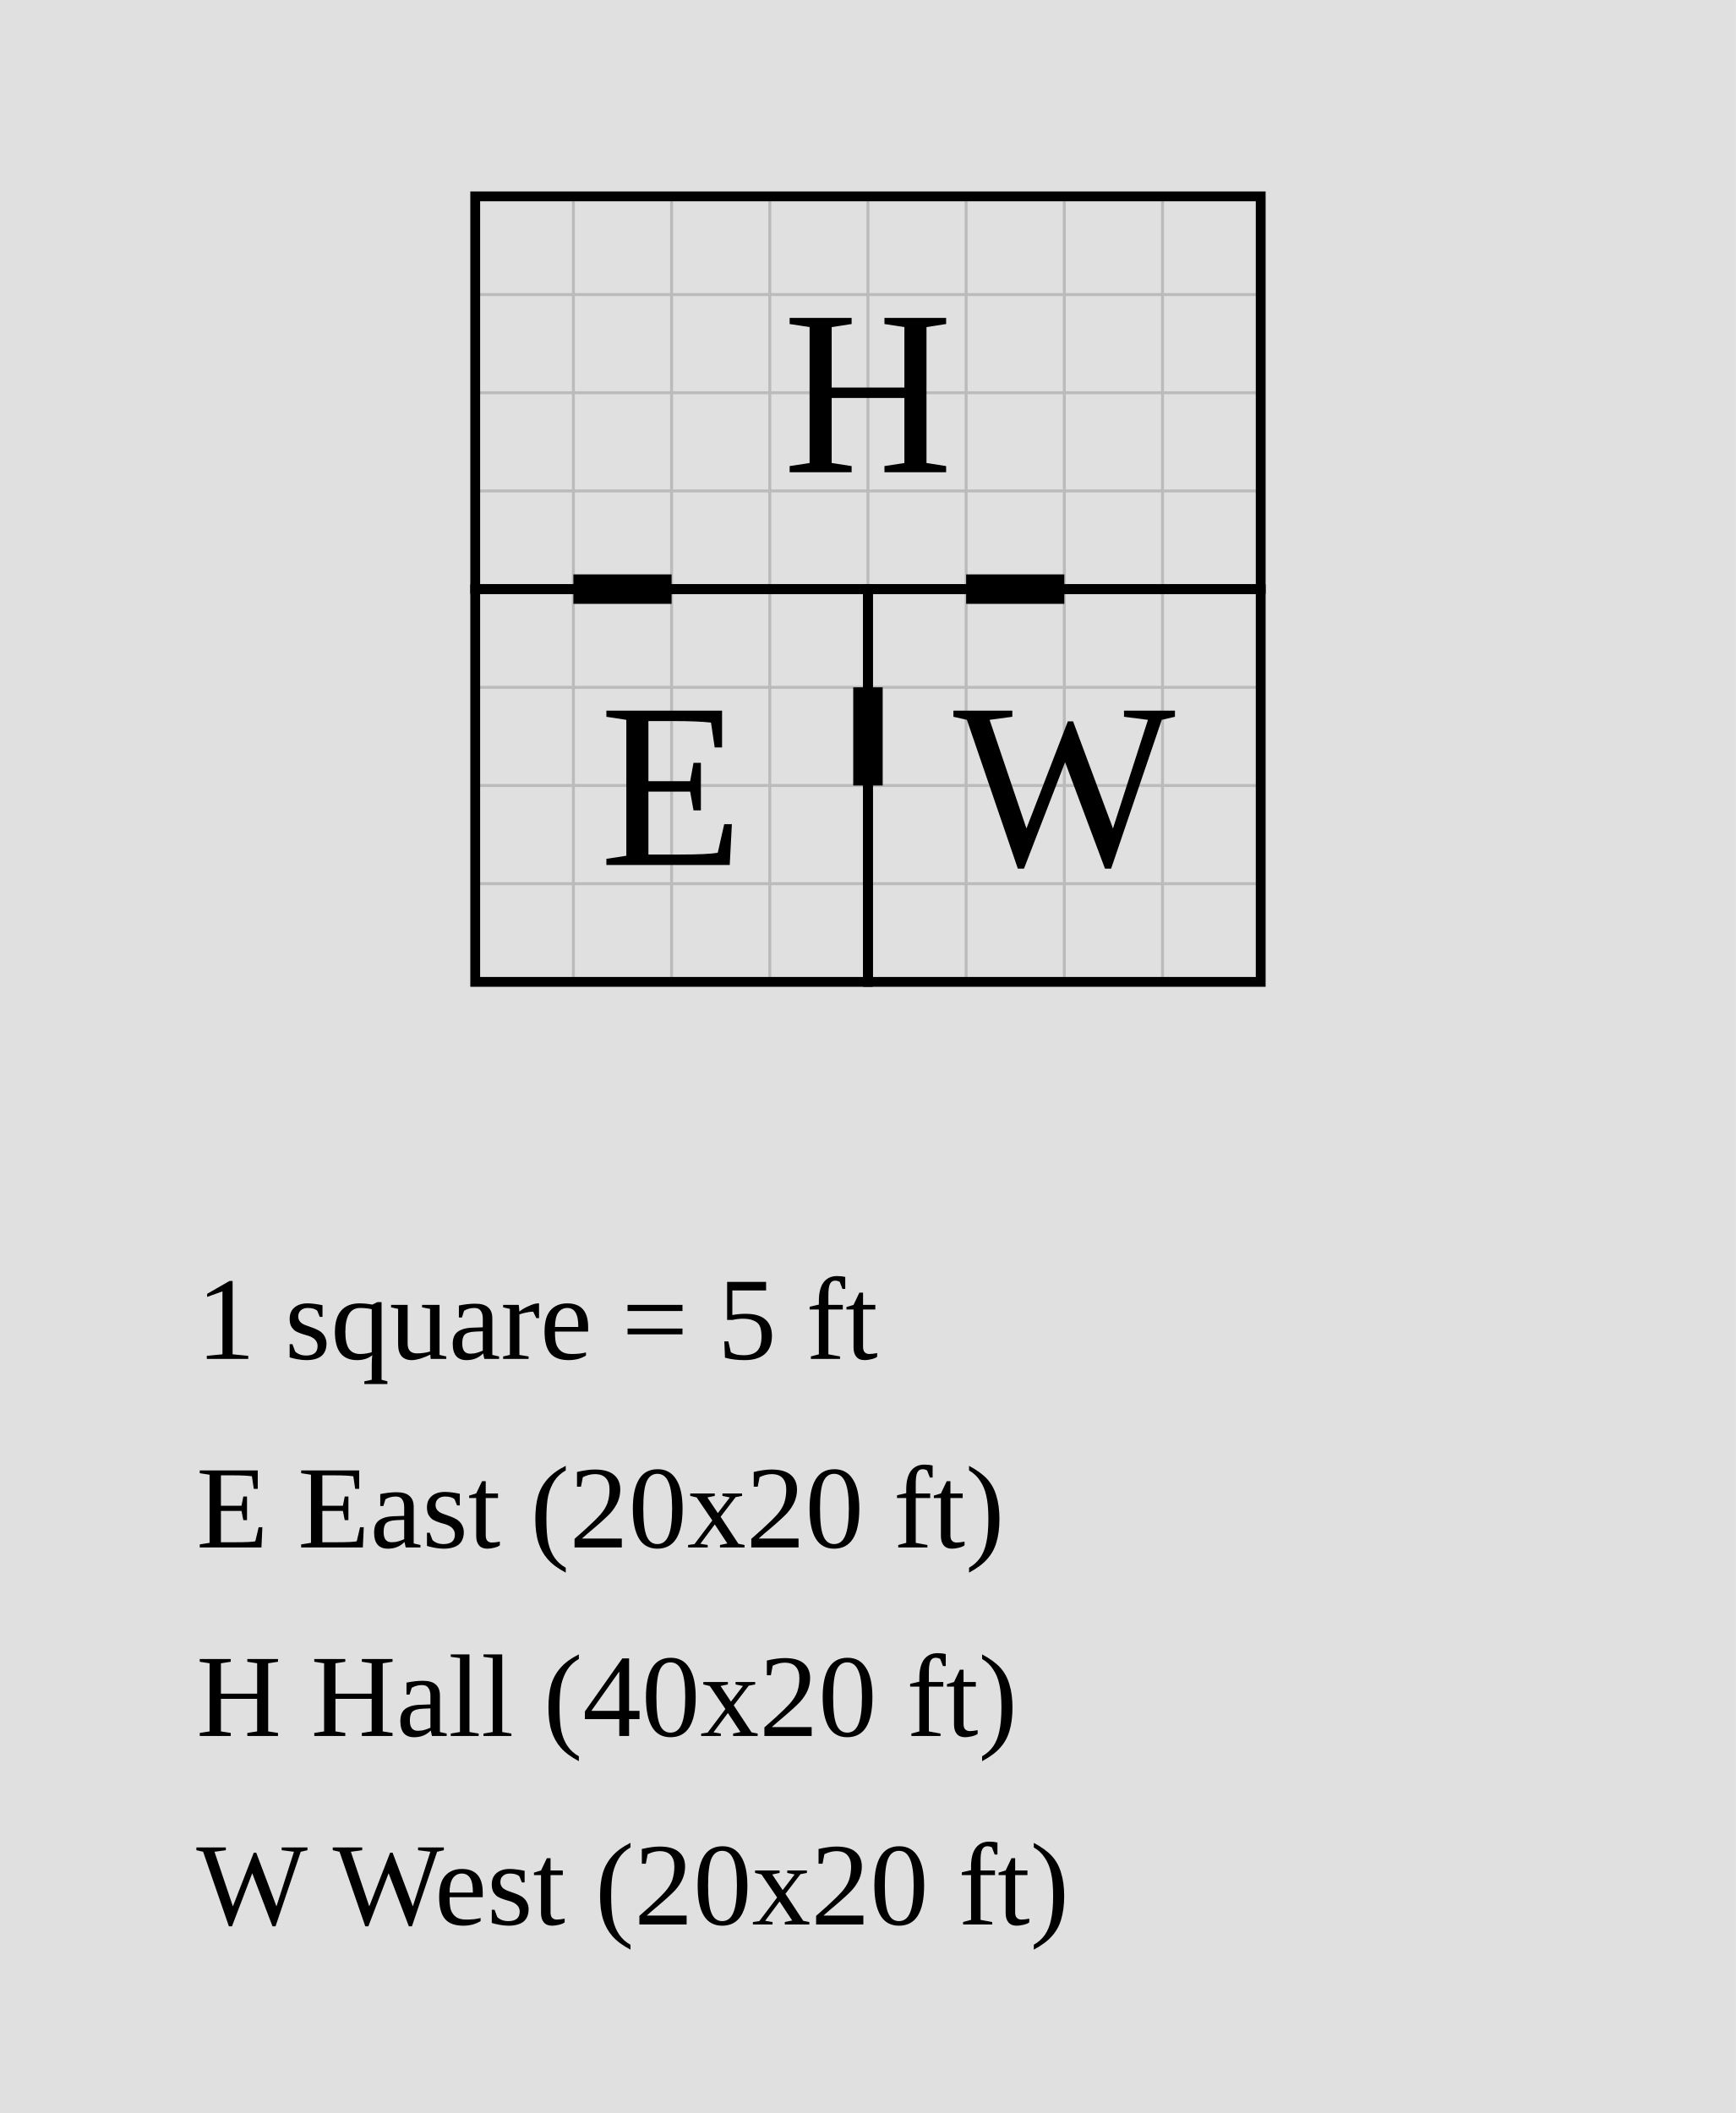
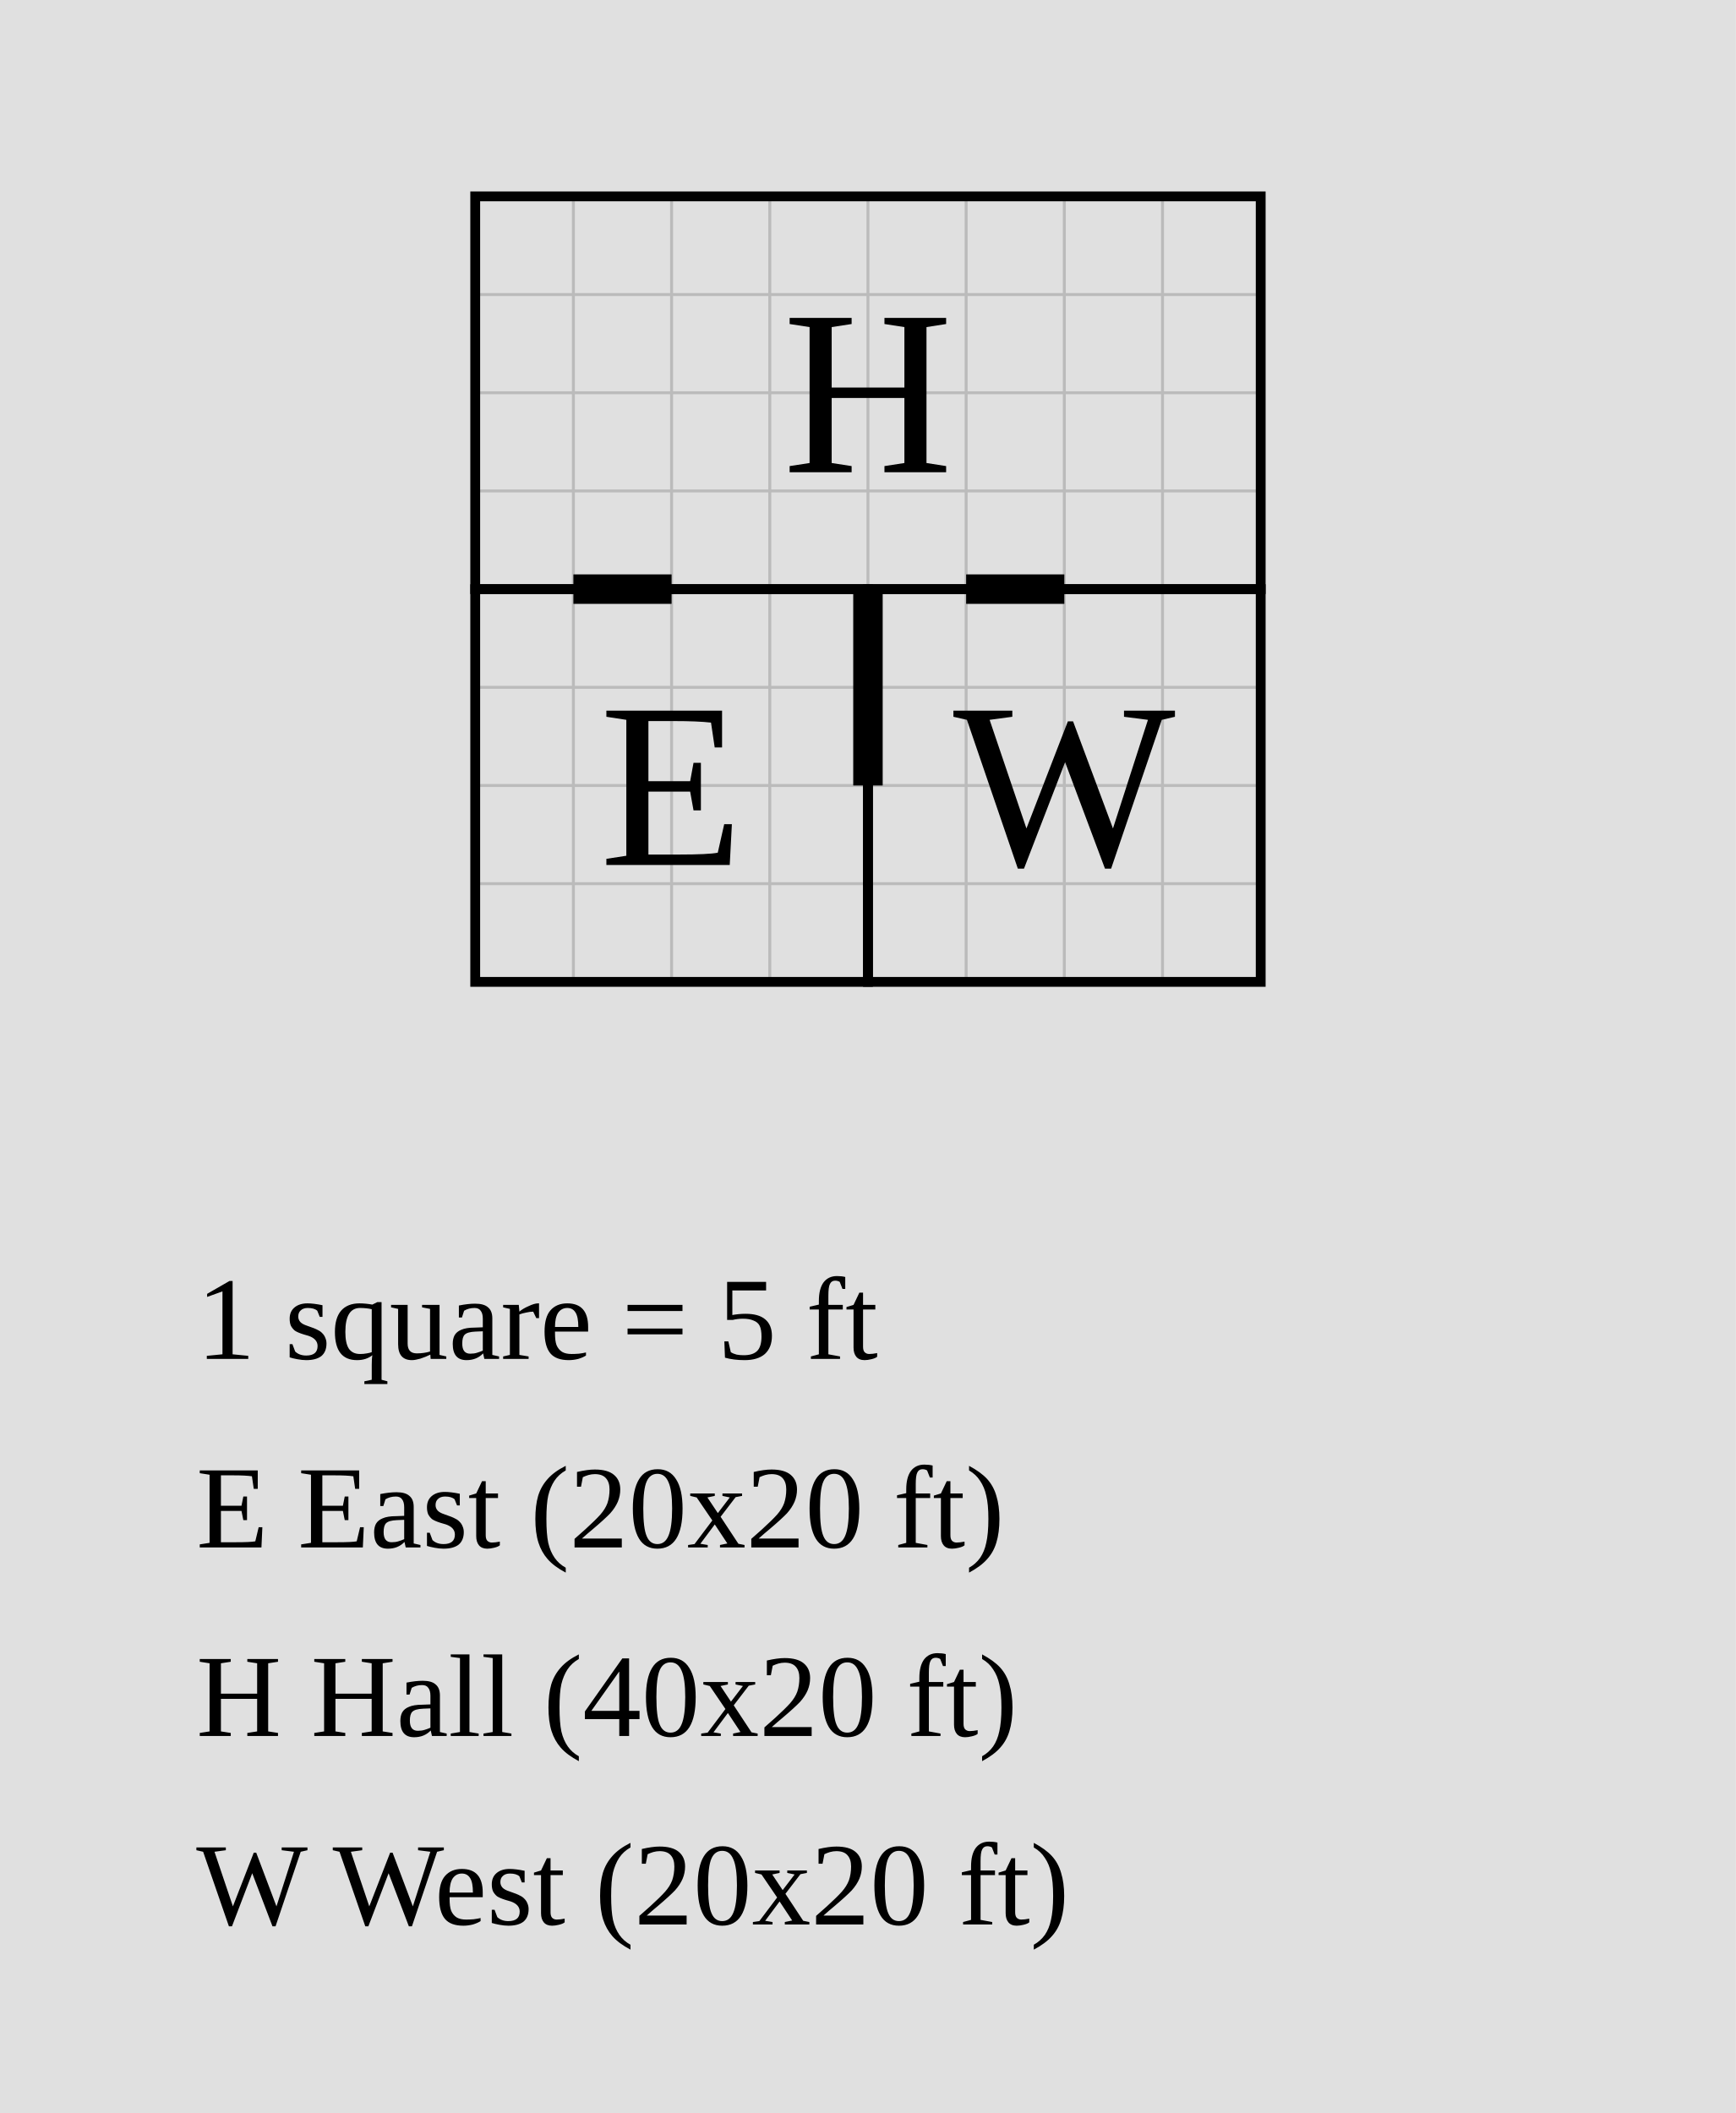
<svg xmlns="http://www.w3.org/2000/svg" width="884" height="1076" viewBox="-24.2 -10 88.4 107.6">
  <rect x="-24.2" y="-10" width="88.4" height="107.6" fill="#e0e0e0" />
  <g stroke="#bbb" stroke-width="0.15">
    <line x1="0" y1="0" x2="0" y2="40" />
    <line x1="5" y1="0" x2="5" y2="40" />
    <line x1="10" y1="0" x2="10" y2="40" />
    <line x1="15" y1="0" x2="15" y2="40" />
    <line x1="20" y1="0" x2="20" y2="40" />
    <line x1="25" y1="0" x2="25" y2="40" />
    <line x1="30" y1="0" x2="30" y2="40" />
    <line x1="35" y1="0" x2="35" y2="40" />
    <line x1="40" y1="0" x2="40" y2="40" />
    <line x1="0" y1="0" x2="40" y2="0" />
    <line x1="0" y1="5" x2="40" y2="5" />
    <line x1="0" y1="10" x2="40" y2="10" />
    <line x1="0" y1="15" x2="40" y2="15" />
    <line x1="0" y1="20" x2="40" y2="20" />
    <line x1="0" y1="25" x2="40" y2="25" />
    <line x1="0" y1="30" x2="40" y2="30" />
    <line x1="0" y1="35" x2="40" y2="35" />
    <line x1="0" y1="40" x2="40" y2="40" />
  </g>
  <rect data-room="east" x="0" y="20" width="20" height="20" fill="none" stroke="black" stroke-width="0.5" />
  <text data-room="east" x="10" y="30" text-anchor="middle" dominant-baseline="central" font-size="12">E</text>
  <rect data-room="hall" x="0" y="0" width="40" height="20" fill="none" stroke="black" stroke-width="0.5" />
  <text data-room="hall" x="20" y="10" text-anchor="middle" dominant-baseline="central" font-size="12">H</text>
  <rect data-room="west" x="20" y="20" width="20" height="20" fill="none" stroke="black" stroke-width="0.5" />
  <text data-room="west" x="30" y="30" text-anchor="middle" dominant-baseline="central" font-size="12">W</text>
  <line class="door" x1="5" y1="20" x2="10" y2="20" stroke="black" stroke-width="1.5" />
-   <line class="door" x1="20" y1="25" x2="20" y2="30" stroke="black" stroke-width="1.5" />
+   <line class="door" x1="20" y1="20" x2="20" y2="30" stroke="black" stroke-width="1.5" />
  <line class="door" x1="25" y1="20" x2="30" y2="20" stroke="black" stroke-width="1.5" />
  <text class="scale" x="-14.2" y="59.2" font-size="6">1 square = 5 ft</text>
  <text class="key" x="-14.2" y="68.8" font-size="6">E  East  (20x20 ft)</text>
  <text class="key" x="-14.2" y="78.4" font-size="6">H  Hall  (40x20 ft)</text>
  <text class="key" x="-14.2" y="88" font-size="6">W  West  (20x20 ft)</text>
</svg>
